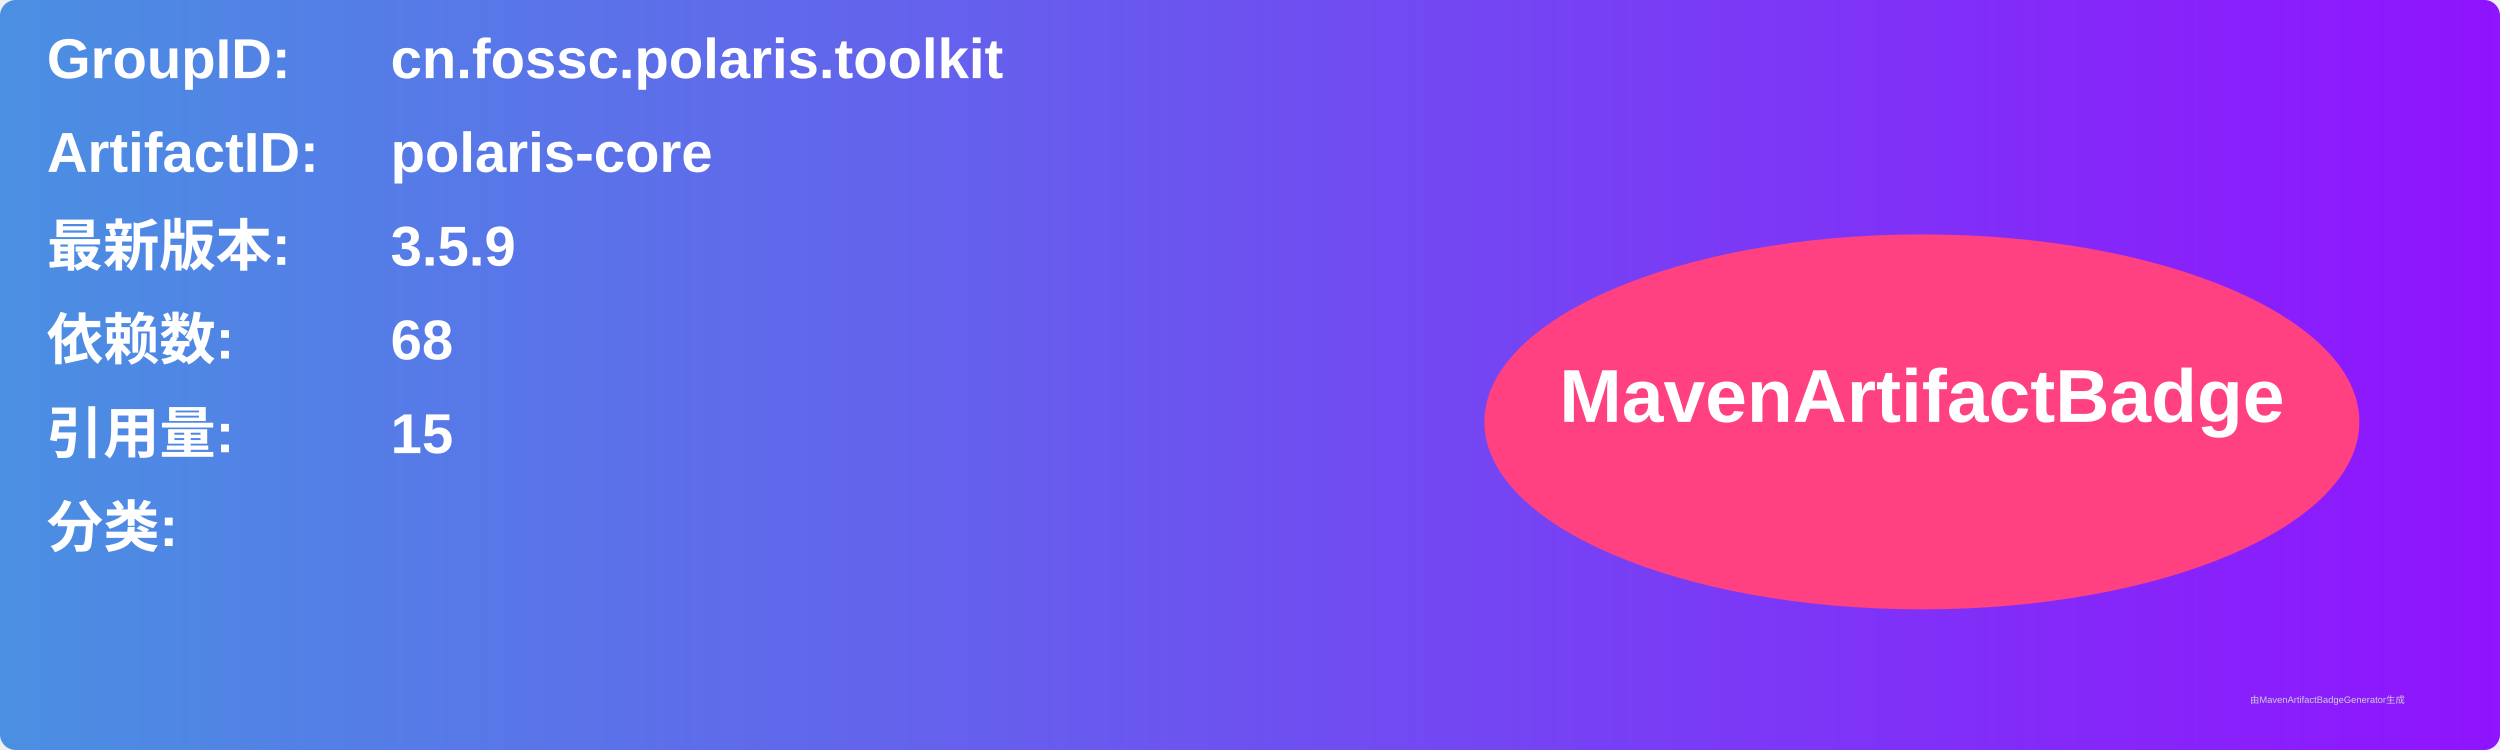
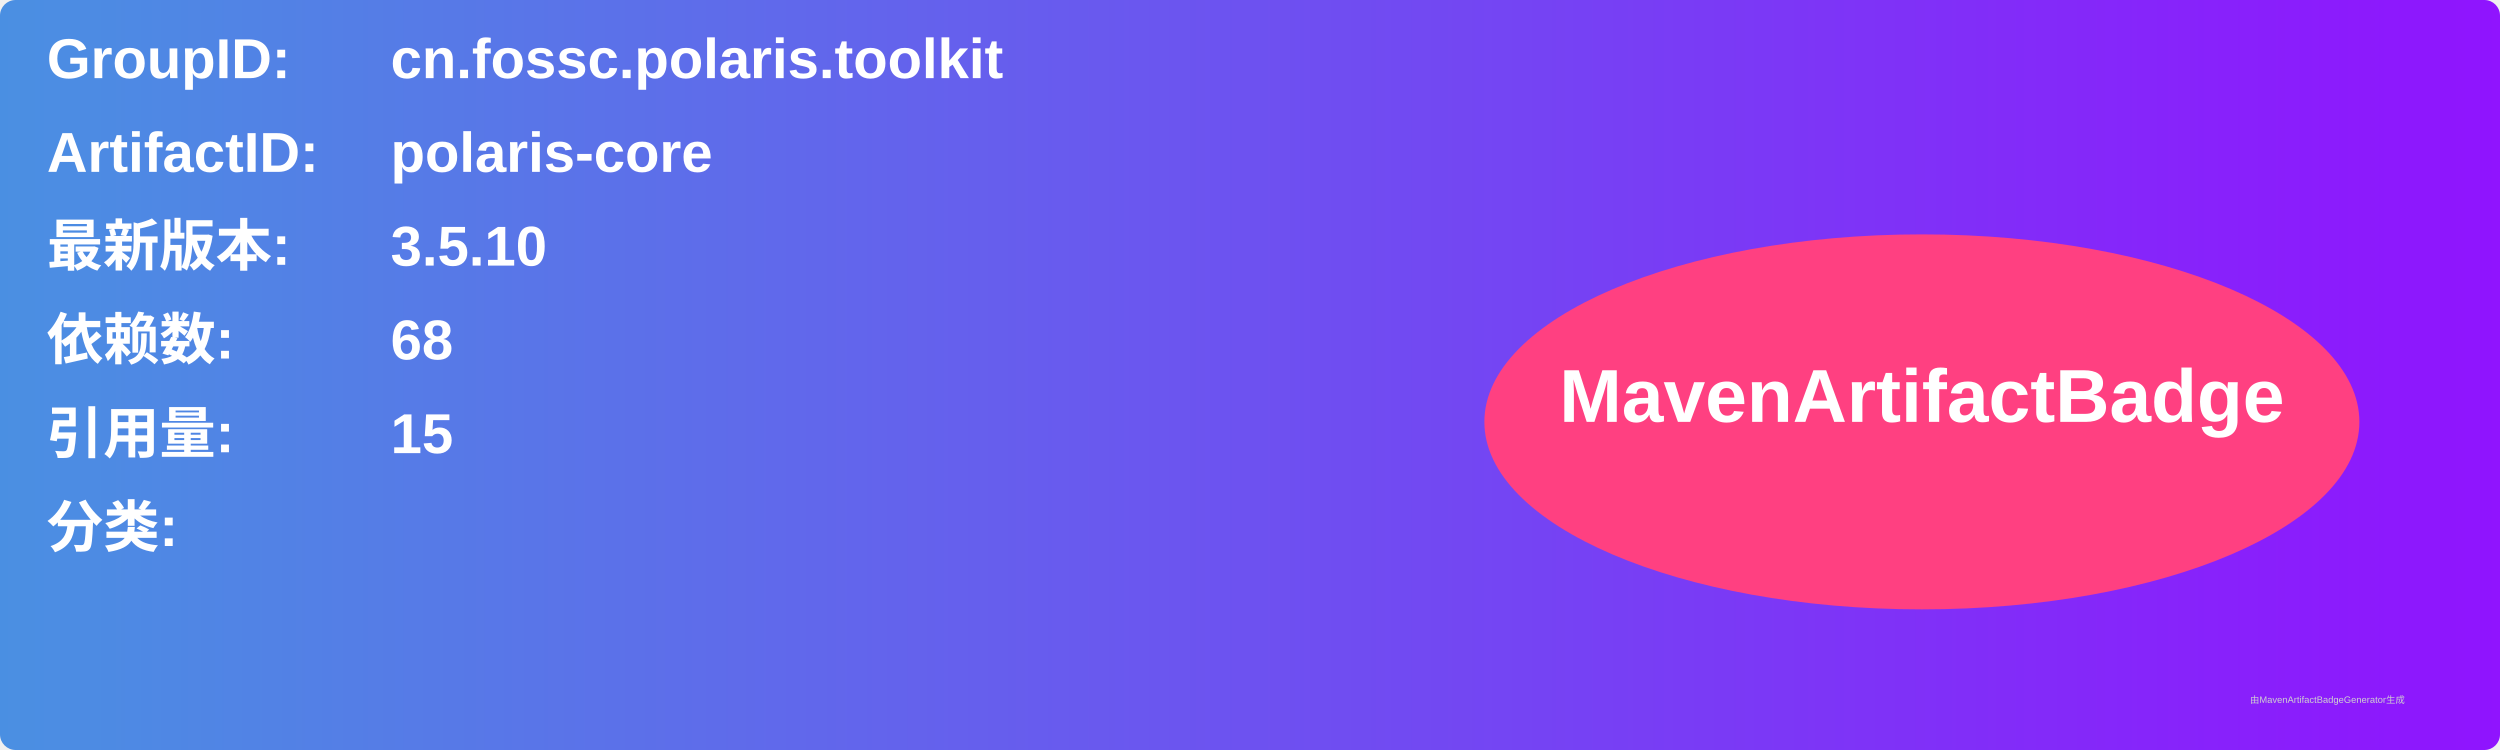
<svg xmlns="http://www.w3.org/2000/svg" width="800" height="240" viewBox="0 0 800 240">
  <linearGradient id="grad" x1="0%" y1="0%" x2="100%" y2="0%">
    <stop offset="0%" stop-color="#4a90e2" />
    <stop offset="100%" stop-color="#9013fe" />
  </linearGradient>
  <rect width="100%" height="100%" rx="5" ry="5" fill="url(#grad)" />
  <g transform="translate(15, 15)">
    <text x="0" y="10" font-family="Arial" font-size="18" fill="white" font-weight="bold" width="260">GroupID:</text>
    <text x="110" y="10" font-family="Arial" font-size="18" fill="white" font-weight="bold" width="460">cn.fossc.polaris.toolkit</text>
    <text x="0" y="40" font-family="Arial" font-size="18" fill="white" font-weight="bold" width="260">ArtifactID:</text>
    <text x="110" y="40" font-family="Arial" font-size="18" fill="white" font-weight="bold" width="460">polaris-core</text>
    <text x="0" y="70" font-family="Arial" font-size="18" fill="white" font-weight="bold">最新版本:</text>
    <text x="110" y="70" font-family="Arial" font-size="18" fill="white" font-weight="bold">
-       <tspan font-weight="bold">3.5.9</tspan>
+       <tspan font-weight="bold">3.5.10</tspan>
    </text>
    <text x="0" y="100" font-family="Arial" font-size="18" fill="white" font-weight="bold">依赖数: </text>
    <text x="110" y="100" font-family="Arial" font-size="18" fill="white">
      <tspan font-weight="bold">68</tspan>
    </text>
    <text x="0" y="130" font-family="Arial" font-size="18" fill="white" font-weight="bold">引用量: </text>
    <text x="110" y="130" font-family="Arial" font-size="18" fill="white">
      <tspan font-weight="bold">15</tspan>
    </text>
    <text x="0" y="160" font-family="Arial" font-size="18" fill="white" font-weight="bold">分类:</text>
    <text x="10" y="190" font-family="Arial" font-size="10" fill="white">
      <tspan font-weight="bold" />
    </text>
    <ellipse cx="600" cy="120" rx="140" ry="60" fill="#ff4081" />
    <text x="600" y="120" text-anchor="middle" font-family="Arial" font-size="24" fill="white" font-weight="bold">MavenArtifactBadge</text>
  </g>
  <text x="720" y="225" font-family="Arial" font-size="3" fill="#d0d0d0">由MavenArtifactBadgeGenerator生成</text>
</svg>
